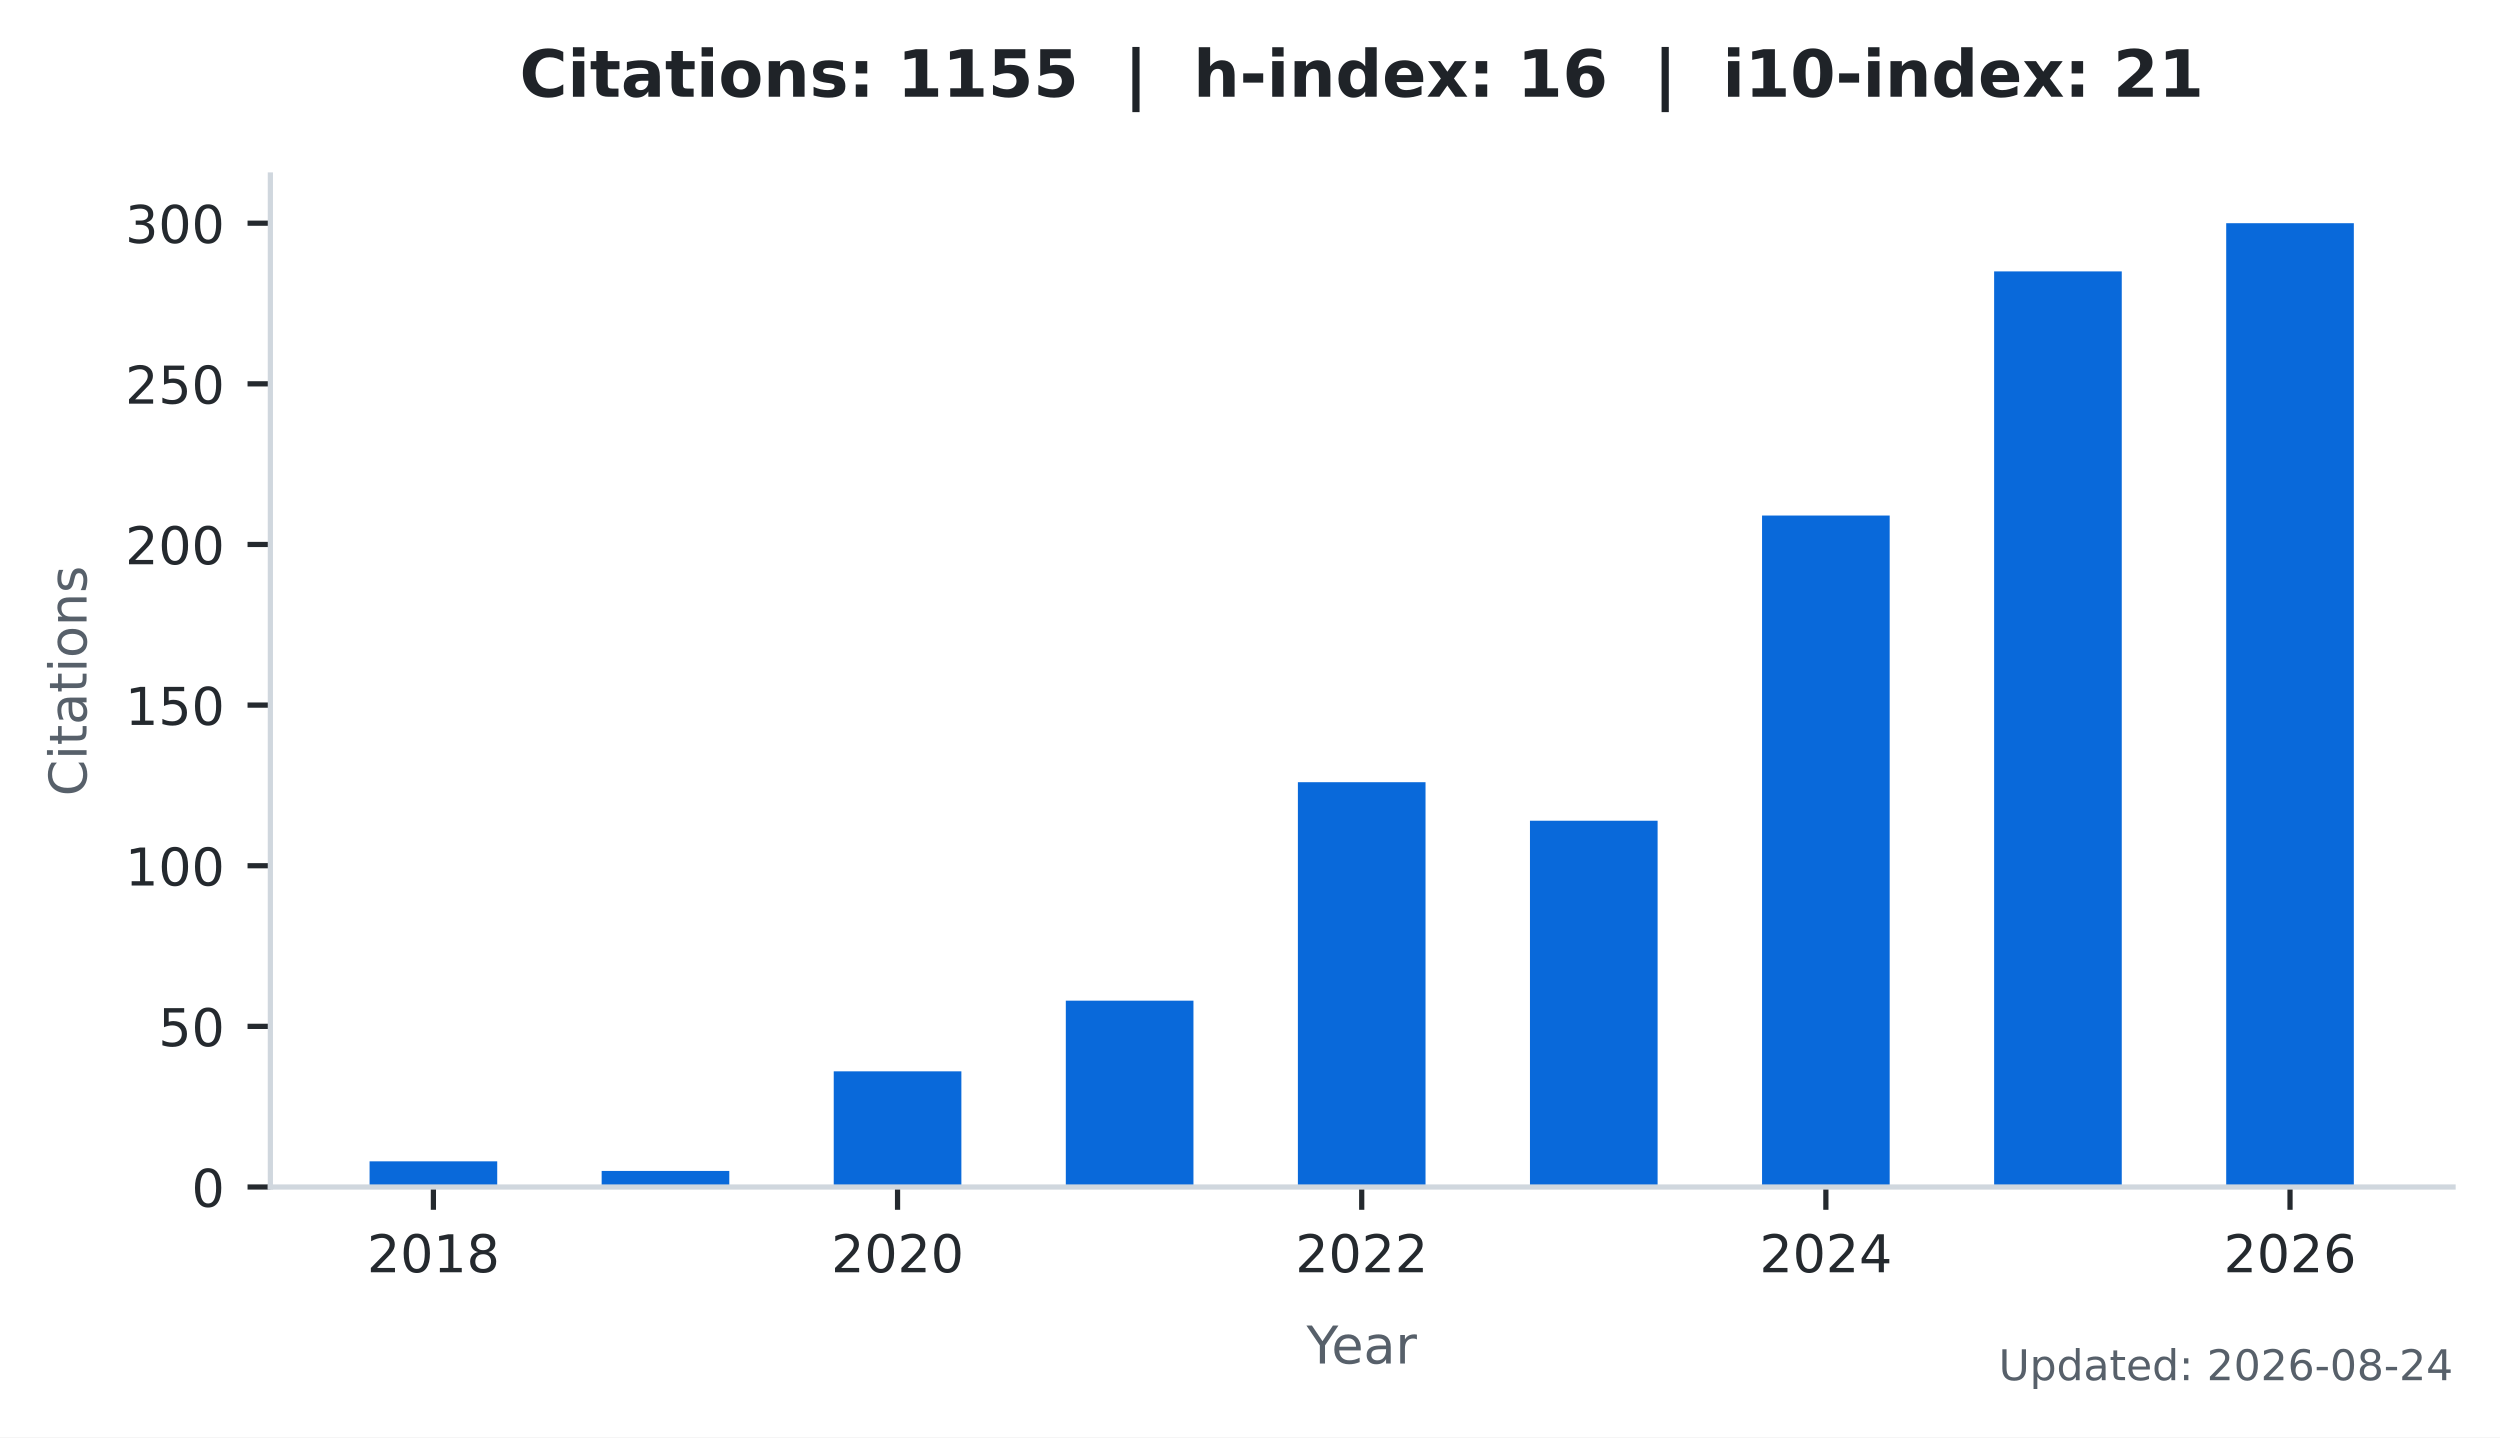
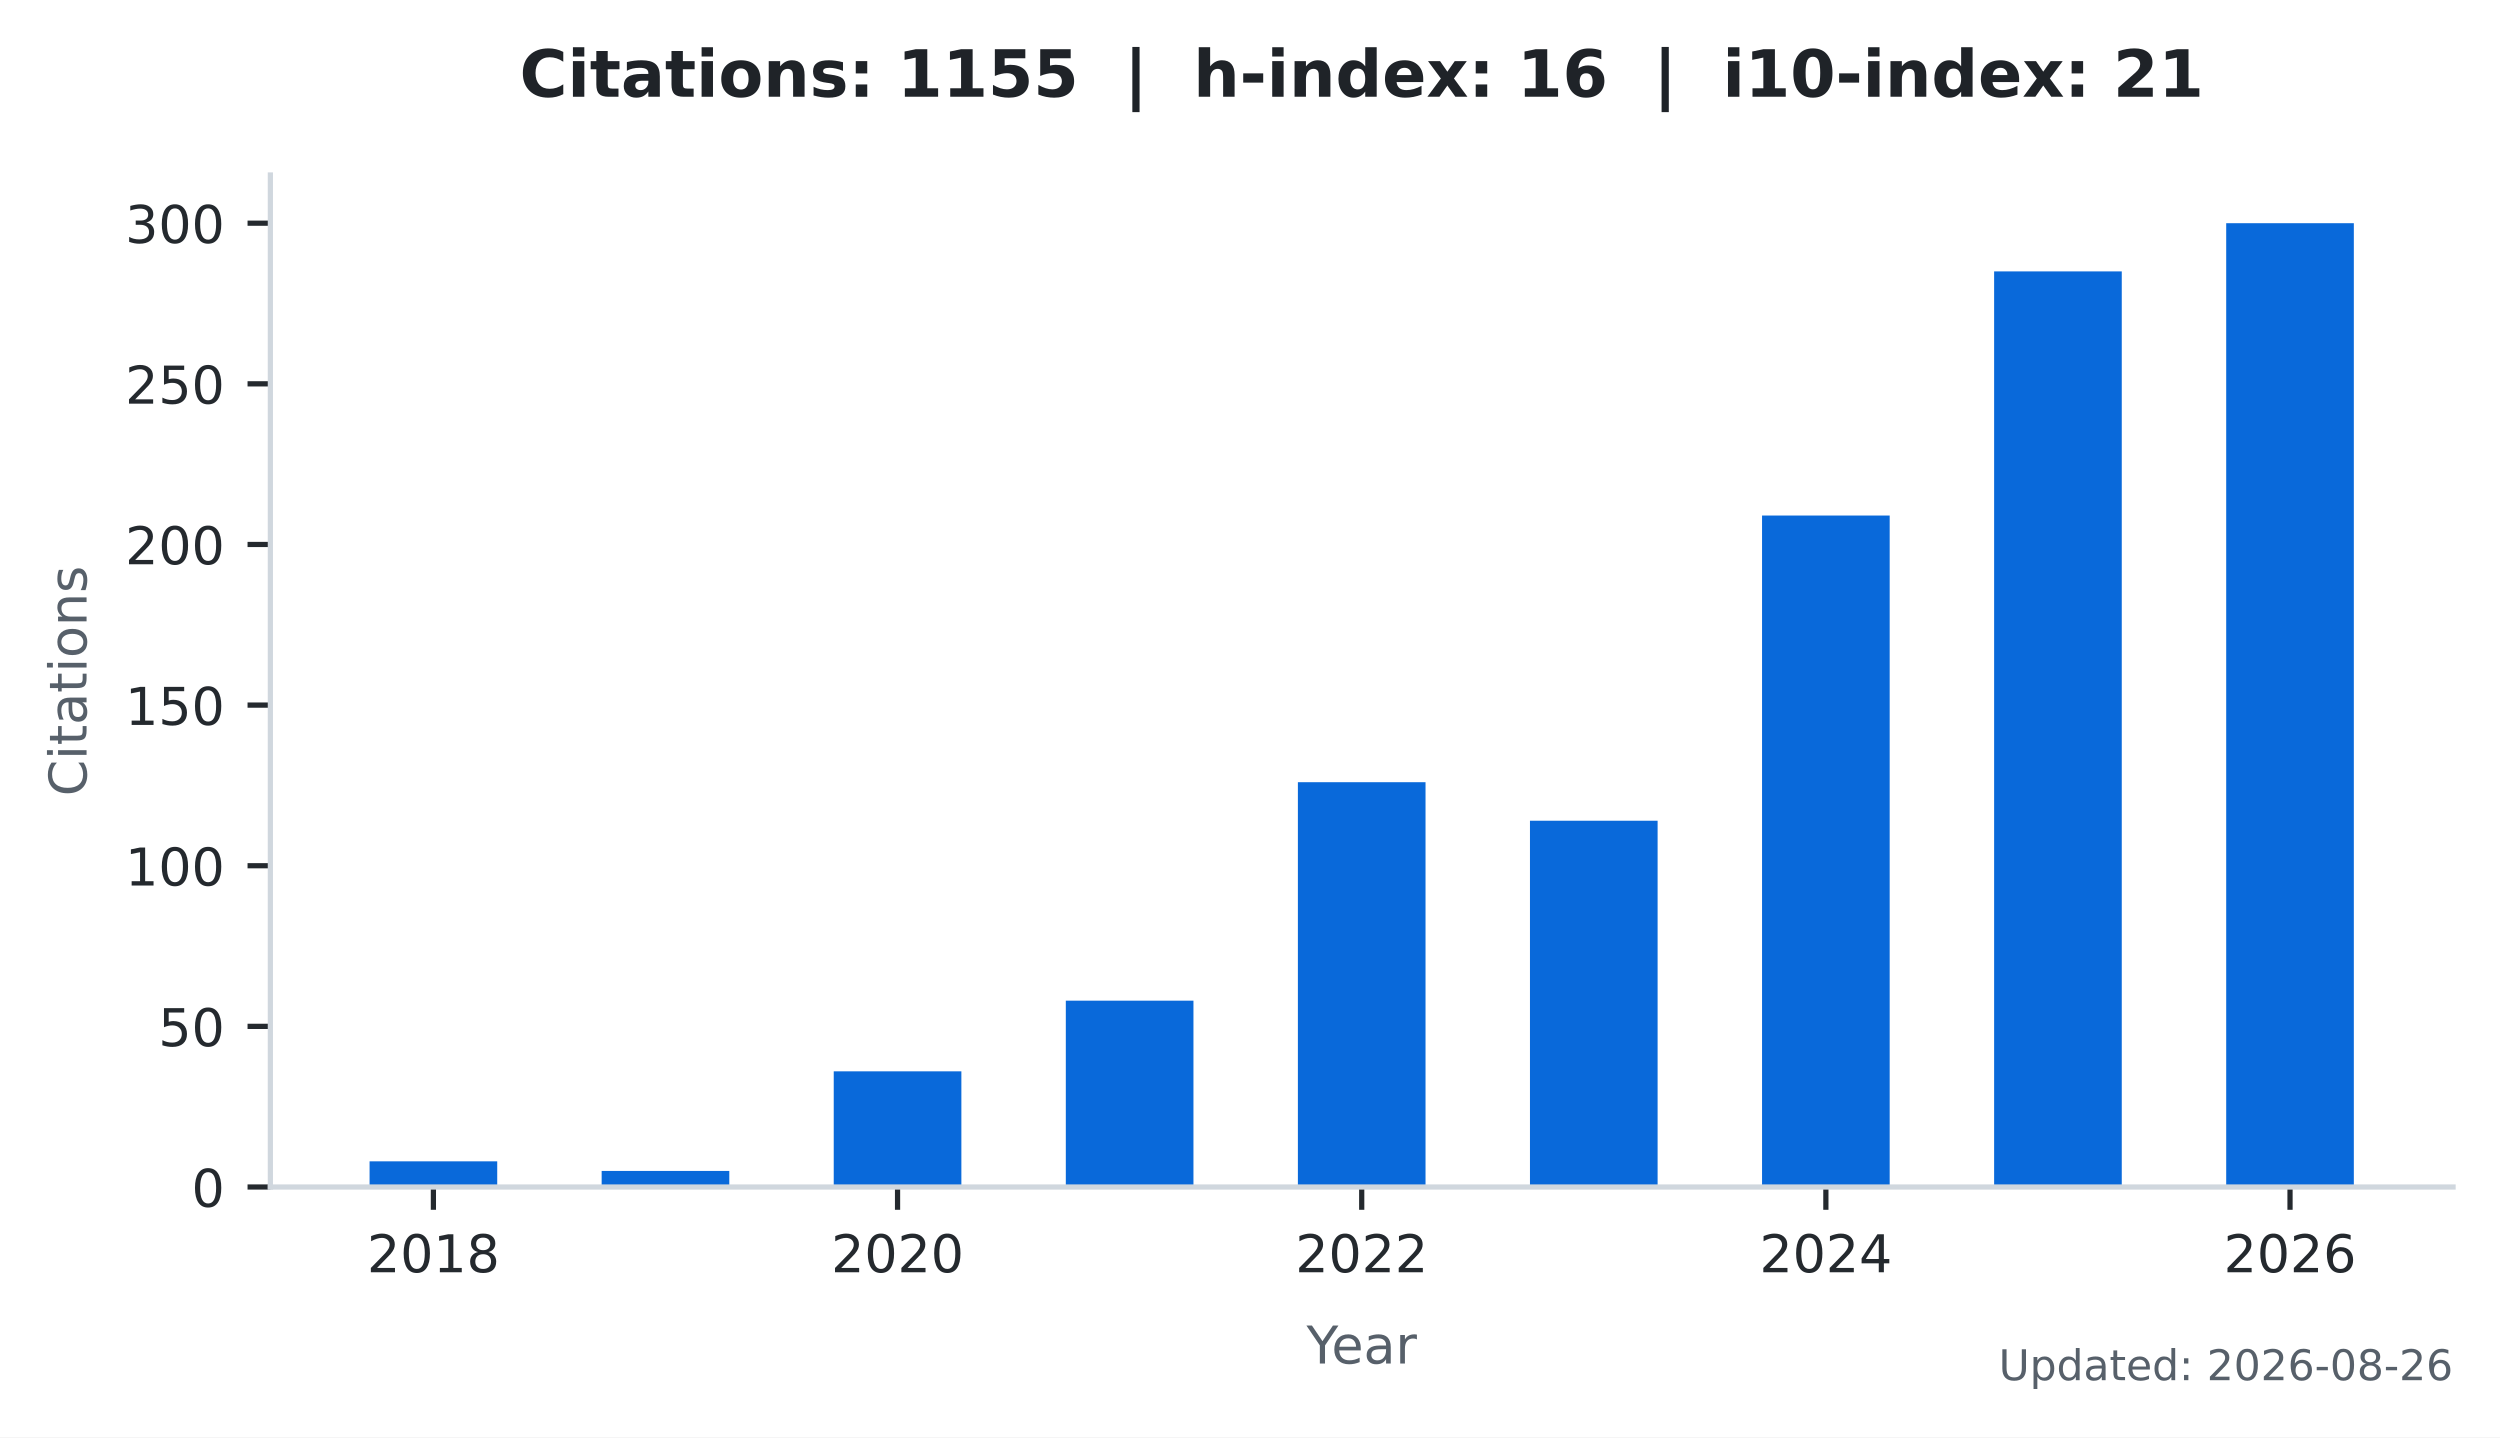
<svg xmlns="http://www.w3.org/2000/svg" xmlns:xlink="http://www.w3.org/1999/xlink" width="383.471pt" height="220.466pt" viewBox="0 0 383.471 220.466" version="1.1">
  <defs>
    <style type="text/css">*{stroke-linejoin: round; stroke-linecap: butt}</style>
  </defs>
  <g id="figure_1">
    <g id="patch_1">
      <path d="M 0 220.466  L 383.471 220.466  L 383.471 0  L 0 0  z " style="fill: #ffffff" />
    </g>
    <g id="axes_1">
      <g id="patch_2">
        <path d="M 41.471 182.074  L 376.271 182.074  L 376.271 26.842  L 41.471 26.842  z " style="fill: #ffffff" />
      </g>
      <g id="patch_3">
-         <path d="M 56.689 182.074  L 76.268 182.074  L 76.268 178.132  L 56.689 178.132  z " clip-path="url(#p5892c6b814)" style="fill: #0969da" />
+         <path d="M 56.689 182.074  L 76.268 182.074  L 76.268 178.132  L 56.689 178.132  z " clip-path="url(#p9a17550510)" style="fill: #0969da" />
      </g>
      <g id="patch_4">
-         <path d="M 92.287 182.074  L 111.866 182.074  L 111.866 179.61  L 92.287 179.61  z " clip-path="url(#p5892c6b814)" style="fill: #0969da" />
+         <path d="M 92.287 182.074  L 111.866 182.074  L 111.866 179.61  L 92.287 179.61  z " clip-path="url(#p9a17550510)" style="fill: #0969da" />
      </g>
      <g id="patch_5">
-         <path d="M 127.885 182.074  L 147.464 182.074  L 147.464 164.333  L 127.885 164.333  z " clip-path="url(#p5892c6b814)" style="fill: #0969da" />
+         <path d="M 127.885 182.074  L 147.464 182.074  L 147.464 164.333  L 127.885 164.333  z " clip-path="url(#p9a17550510)" style="fill: #0969da" />
      </g>
      <g id="patch_6">
-         <path d="M 163.483 182.074  L 183.062 182.074  L 183.062 153.492  L 163.483 153.492  z " clip-path="url(#p5892c6b814)" style="fill: #0969da" />
+         <path d="M 163.483 182.074  L 183.062 182.074  L 183.062 153.492  L 163.483 153.492  z " clip-path="url(#p9a17550510)" style="fill: #0969da" />
      </g>
      <g id="patch_7">
-         <path d="M 199.081 182.074  L 218.66 182.074  L 218.66 119.981  L 199.081 119.981  z " clip-path="url(#p5892c6b814)" style="fill: #0969da" />
+         <path d="M 199.081 182.074  L 218.66 182.074  L 218.66 119.981  L 199.081 119.981  z " clip-path="url(#p9a17550510)" style="fill: #0969da" />
      </g>
      <g id="patch_8">
-         <path d="M 234.679 182.074  L 254.258 182.074  L 254.258 125.895  L 234.679 125.895  z " clip-path="url(#p5892c6b814)" style="fill: #0969da" />
+         <path d="M 234.679 182.074  L 254.258 182.074  L 254.258 125.895  L 234.679 125.895  z " clip-path="url(#p9a17550510)" style="fill: #0969da" />
      </g>
      <g id="patch_9">
-         <path d="M 270.277 182.074  L 289.856 182.074  L 289.856 79.079  L 270.277 79.079  z " clip-path="url(#p5892c6b814)" style="fill: #0969da" />
+         <path d="M 270.277 182.074  L 289.856 182.074  L 289.856 79.079  L 270.277 79.079  z " clip-path="url(#p9a17550510)" style="fill: #0969da" />
      </g>
      <g id="patch_10">
-         <path d="M 305.875 182.074  L 325.454 182.074  L 325.454 41.626  L 305.875 41.626  z " clip-path="url(#p5892c6b814)" style="fill: #0969da" />
+         <path d="M 305.875 182.074  L 325.454 182.074  L 325.454 41.626  L 305.875 41.626  z " clip-path="url(#p9a17550510)" style="fill: #0969da" />
      </g>
      <g id="patch_11">
-         <path d="M 341.473 182.074  L 361.052 182.074  L 361.052 34.234  L 341.473 34.234  z " clip-path="url(#p5892c6b814)" style="fill: #0969da" />
+         <path d="M 341.473 182.074  L 361.052 182.074  L 361.052 34.234  L 341.473 34.234  z " clip-path="url(#p9a17550510)" style="fill: #0969da" />
      </g>
      <g id="matplotlib.axis_1">
        <g id="xtick_1">
          <g id="line2d_1">
            <defs>
-               <path id="mcdf3e713e7" d="M 0 0  L 0 3.5  " style="stroke: #24292e; stroke-width: 0.8" />
+               <path id="m705ba7c12d" d="M 0 0  L 0 3.5  " style="stroke: #24292e; stroke-width: 0.8" />
            </defs>
            <g>
-               <use xlink:href="#mcdf3e713e7" x="66.478" y="182.074" style="fill: #24292e; stroke: #24292e; stroke-width: 0.8" />
+               <use xlink:href="#m705ba7c12d" x="66.478" y="182.074" style="fill: #24292e; stroke: #24292e; stroke-width: 0.8" />
            </g>
          </g>
          <g id="text_1">
            <g style="fill: #24292e" transform="translate(56.29828 195.1523) scale(0.08 -0.08)">
              <defs>
                <path id="DejaVuSans-15" d="M 1228 531  L 3431 531  L 3431 0  L 469 0  L 469 531  Q 828 903 1448 1529  Q 2069 2156 2228 2338  Q 2531 2678 2651 2914  Q 2772 3150 2772 3378  Q 2772 3750 2511 3984  Q 2250 4219 1831 4219  Q 1534 4219 1204 4116  Q 875 4013 500 3803  L 500 4441  Q 881 4594 1212 4672  Q 1544 4750 1819 4750  Q 2544 4750 2975 4387  Q 3406 4025 3406 3419  Q 3406 3131 3298 2873  Q 3191 2616 2906 2266  Q 2828 2175 2409 1742  Q 1991 1309 1228 531  z " transform="scale(0.015625)" />
                <path id="DejaVuSans-13" d="M 2034 4250  Q 1547 4250 1301 3770  Q 1056 3291 1056 2328  Q 1056 1369 1301 889  Q 1547 409 2034 409  Q 2525 409 2770 889  Q 3016 1369 3016 2328  Q 3016 3291 2770 3770  Q 2525 4250 2034 4250  z M 2034 4750  Q 2819 4750 3233 4129  Q 3647 3509 3647 2328  Q 3647 1150 3233 529  Q 2819 -91 2034 -91  Q 1250 -91 836 529  Q 422 1150 422 2328  Q 422 3509 836 4129  Q 1250 4750 2034 4750  z " transform="scale(0.015625)" />
                <path id="DejaVuSans-14" d="M 794 531  L 1825 531  L 1825 4091  L 703 3866  L 703 4441  L 1819 4666  L 2450 4666  L 2450 531  L 3481 531  L 3481 0  L 794 0  L 794 531  z " transform="scale(0.015625)" />
                <path id="DejaVuSans-1b" d="M 2034 2216  Q 1584 2216 1326 1975  Q 1069 1734 1069 1313  Q 1069 891 1326 650  Q 1584 409 2034 409  Q 2484 409 2743 651  Q 3003 894 3003 1313  Q 3003 1734 2745 1975  Q 2488 2216 2034 2216  z M 1403 2484  Q 997 2584 770 2862  Q 544 3141 544 3541  Q 544 4100 942 4425  Q 1341 4750 2034 4750  Q 2731 4750 3128 4425  Q 3525 4100 3525 3541  Q 3525 3141 3298 2862  Q 3072 2584 2669 2484  Q 3125 2378 3379 2068  Q 3634 1759 3634 1313  Q 3634 634 3220 271  Q 2806 -91 2034 -91  Q 1263 -91 848 271  Q 434 634 434 1313  Q 434 1759 690 2068  Q 947 2378 1403 2484  z M 1172 3481  Q 1172 3119 1398 2916  Q 1625 2713 2034 2713  Q 2441 2713 2670 2916  Q 2900 3119 2900 3481  Q 2900 3844 2670 4047  Q 2441 4250 2034 4250  Q 1625 4250 1398 4047  Q 1172 3844 1172 3481  z " transform="scale(0.015625)" />
              </defs>
              <use xlink:href="#DejaVuSans-15" />
              <use xlink:href="#DejaVuSans-13" transform="translate(63.625 0)" />
              <use xlink:href="#DejaVuSans-14" transform="translate(127.25 0)" />
              <use xlink:href="#DejaVuSans-1b" transform="translate(190.875 0)" />
            </g>
          </g>
        </g>
        <g id="xtick_2">
          <g id="line2d_2">
            <g>
-               <use xlink:href="#mcdf3e713e7" x="137.674" y="182.074" style="fill: #24292e; stroke: #24292e; stroke-width: 0.8" />
+               <use xlink:href="#m705ba7c12d" x="137.674" y="182.074" style="fill: #24292e; stroke: #24292e; stroke-width: 0.8" />
            </g>
          </g>
          <g id="text_2">
            <g style="fill: #24292e" transform="translate(127.4945 195.1523) scale(0.08 -0.08)">
              <use xlink:href="#DejaVuSans-15" />
              <use xlink:href="#DejaVuSans-13" transform="translate(63.625 0)" />
              <use xlink:href="#DejaVuSans-15" transform="translate(127.25 0)" />
              <use xlink:href="#DejaVuSans-13" transform="translate(190.875 0)" />
            </g>
          </g>
        </g>
        <g id="xtick_3">
          <g id="line2d_3">
            <g>
-               <use xlink:href="#mcdf3e713e7" x="208.871" y="182.074" style="fill: #24292e; stroke: #24292e; stroke-width: 0.8" />
+               <use xlink:href="#m705ba7c12d" x="208.871" y="182.074" style="fill: #24292e; stroke: #24292e; stroke-width: 0.8" />
            </g>
          </g>
          <g id="text_3">
            <g style="fill: #24292e" transform="translate(198.6906 195.1523) scale(0.08 -0.08)">
              <use xlink:href="#DejaVuSans-15" />
              <use xlink:href="#DejaVuSans-13" transform="translate(63.625 0)" />
              <use xlink:href="#DejaVuSans-15" transform="translate(127.25 0)" />
              <use xlink:href="#DejaVuSans-15" transform="translate(190.875 0)" />
            </g>
          </g>
        </g>
        <g id="xtick_4">
          <g id="line2d_4">
            <g>
-               <use xlink:href="#mcdf3e713e7" x="280.067" y="182.074" style="fill: #24292e; stroke: #24292e; stroke-width: 0.8" />
+               <use xlink:href="#m705ba7c12d" x="280.067" y="182.074" style="fill: #24292e; stroke: #24292e; stroke-width: 0.8" />
            </g>
          </g>
          <g id="text_4">
            <g style="fill: #24292e" transform="translate(269.8868 195.1523) scale(0.08 -0.08)">
              <defs>
                <path id="DejaVuSans-17" d="M 2419 4116  L 825 1625  L 2419 1625  L 2419 4116  z M 2253 4666  L 3047 4666  L 3047 1625  L 3713 1625  L 3713 1100  L 3047 1100  L 3047 0  L 2419 0  L 2419 1100  L 313 1100  L 313 1709  L 2253 4666  z " transform="scale(0.015625)" />
              </defs>
              <use xlink:href="#DejaVuSans-15" />
              <use xlink:href="#DejaVuSans-13" transform="translate(63.625 0)" />
              <use xlink:href="#DejaVuSans-15" transform="translate(127.25 0)" />
              <use xlink:href="#DejaVuSans-17" transform="translate(190.875 0)" />
            </g>
          </g>
        </g>
        <g id="xtick_5">
          <g id="line2d_5">
            <g>
-               <use xlink:href="#mcdf3e713e7" x="351.263" y="182.074" style="fill: #24292e; stroke: #24292e; stroke-width: 0.8" />
+               <use xlink:href="#m705ba7c12d" x="351.263" y="182.074" style="fill: #24292e; stroke: #24292e; stroke-width: 0.8" />
            </g>
          </g>
          <g id="text_5">
            <g style="fill: #24292e" transform="translate(341.083 195.1523) scale(0.08 -0.08)">
              <defs>
                <path id="DejaVuSans-19" d="M 2113 2584  Q 1688 2584 1439 2293  Q 1191 2003 1191 1497  Q 1191 994 1439 701  Q 1688 409 2113 409  Q 2538 409 2786 701  Q 3034 994 3034 1497  Q 3034 2003 2786 2293  Q 2538 2584 2113 2584  z M 3366 4563  L 3366 3988  Q 3128 4100 2886 4159  Q 2644 4219 2406 4219  Q 1781 4219 1451 3797  Q 1122 3375 1075 2522  Q 1259 2794 1537 2939  Q 1816 3084 2150 3084  Q 2853 3084 3261 2657  Q 3669 2231 3669 1497  Q 3669 778 3244 343  Q 2819 -91 2113 -91  Q 1303 -91 875 529  Q 447 1150 447 2328  Q 447 3434 972 4092  Q 1497 4750 2381 4750  Q 2619 4750 2861 4703  Q 3103 4656 3366 4563  z " transform="scale(0.015625)" />
              </defs>
              <use xlink:href="#DejaVuSans-15" />
              <use xlink:href="#DejaVuSans-13" transform="translate(63.625 0)" />
              <use xlink:href="#DejaVuSans-15" transform="translate(127.25 0)" />
              <use xlink:href="#DejaVuSans-19" transform="translate(190.875 0)" />
            </g>
          </g>
        </g>
        <g id="text_6">
          <g style="fill: #57606a" transform="translate(200.4019 209.1523) scale(0.08 -0.08)">
            <defs>
              <path id="DejaVuSans-3c" d="M -13 4666  L 666 4666  L 1959 2747  L 3244 4666  L 3922 4666  L 2272 2222  L 2272 0  L 1638 0  L 1638 2222  L -13 4666  z " transform="scale(0.015625)" />
              <path id="DejaVuSans-48" d="M 3597 1894  L 3597 1613  L 953 1613  Q 991 1019 1311 708  Q 1631 397 2203 397  Q 2534 397 2845 478  Q 3156 559 3463 722  L 3463 178  Q 3153 47 2828 -22  Q 2503 -91 2169 -91  Q 1331 -91 842 396  Q 353 884 353 1716  Q 353 2575 817 3079  Q 1281 3584 2069 3584  Q 2775 3584 3186 3129  Q 3597 2675 3597 1894  z M 3022 2063  Q 3016 2534 2758 2815  Q 2500 3097 2075 3097  Q 1594 3097 1305 2825  Q 1016 2553 972 2059  L 3022 2063  z " transform="scale(0.015625)" />
              <path id="DejaVuSans-44" d="M 2194 1759  Q 1497 1759 1228 1600  Q 959 1441 959 1056  Q 959 750 1161 570  Q 1363 391 1709 391  Q 2188 391 2477 730  Q 2766 1069 2766 1631  L 2766 1759  L 2194 1759  z M 3341 1997  L 3341 0  L 2766 0  L 2766 531  Q 2569 213 2275 61  Q 1981 -91 1556 -91  Q 1019 -91 701 211  Q 384 513 384 1019  Q 384 1609 779 1909  Q 1175 2209 1959 2209  L 2766 2209  L 2766 2266  Q 2766 2663 2505 2880  Q 2244 3097 1772 3097  Q 1472 3097 1187 3025  Q 903 2953 641 2809  L 641 3341  Q 956 3463 1253 3523  Q 1550 3584 1831 3584  Q 2591 3584 2966 3190  Q 3341 2797 3341 1997  z " transform="scale(0.015625)" />
              <path id="DejaVuSans-55" d="M 2631 2963  Q 2534 3019 2420 3045  Q 2306 3072 2169 3072  Q 1681 3072 1420 2755  Q 1159 2438 1159 1844  L 1159 0  L 581 0  L 581 3500  L 1159 3500  L 1159 2956  Q 1341 3275 1631 3429  Q 1922 3584 2338 3584  Q 2397 3584 2469 3576  Q 2541 3569 2628 3553  L 2631 2963  z " transform="scale(0.015625)" />
            </defs>
            <use xlink:href="#DejaVuSans-3c" />
            <use xlink:href="#DejaVuSans-48" transform="translate(47.79688 0)" />
            <use xlink:href="#DejaVuSans-44" transform="translate(109.3281 0)" />
            <use xlink:href="#DejaVuSans-55" transform="translate(170.6094 0)" />
          </g>
        </g>
      </g>
      <g id="matplotlib.axis_2">
        <g id="ytick_1">
          <g id="line2d_6">
            <defs>
-               <path id="ma4ca8613bd" d="M 0 0  L -3.5 0  " style="stroke: #24292e; stroke-width: 0.8" />
+               <path id="m8803df06e9" d="M 0 0  L -3.5 0  " style="stroke: #24292e; stroke-width: 0.8" />
            </defs>
            <g>
-               <use xlink:href="#ma4ca8613bd" x="41.471" y="182.074" style="fill: #24292e; stroke: #24292e; stroke-width: 0.8" />
+               <use xlink:href="#m8803df06e9" x="41.471" y="182.074" style="fill: #24292e; stroke: #24292e; stroke-width: 0.8" />
            </g>
          </g>
          <g id="text_7">
            <g style="fill: #24292e" transform="translate(29.38062 185.1132) scale(0.08 -0.08)">
              <use xlink:href="#DejaVuSans-13" />
            </g>
          </g>
        </g>
        <g id="ytick_2">
          <g id="line2d_7">
            <g>
-               <use xlink:href="#ma4ca8613bd" x="41.471" y="157.434" style="fill: #24292e; stroke: #24292e; stroke-width: 0.8" />
+               <use xlink:href="#m8803df06e9" x="41.471" y="157.434" style="fill: #24292e; stroke: #24292e; stroke-width: 0.8" />
            </g>
          </g>
          <g id="text_8">
            <g style="fill: #24292e" transform="translate(24.29062 160.4733) scale(0.08 -0.08)">
              <defs>
                <path id="DejaVuSans-18" d="M 691 4666  L 3169 4666  L 3169 4134  L 1269 4134  L 1269 2991  Q 1406 3038 1543 3061  Q 1681 3084 1819 3084  Q 2600 3084 3056 2656  Q 3513 2228 3513 1497  Q 3513 744 3044 326  Q 2575 -91 1722 -91  Q 1428 -91 1123 -41  Q 819 9 494 109  L 494 744  Q 775 591 1075 516  Q 1375 441 1709 441  Q 2250 441 2565 725  Q 2881 1009 2881 1497  Q 2881 1984 2565 2268  Q 2250 2553 1709 2553  Q 1456 2553 1204 2497  Q 953 2441 691 2322  L 691 4666  z " transform="scale(0.015625)" />
              </defs>
              <use xlink:href="#DejaVuSans-18" />
              <use xlink:href="#DejaVuSans-13" transform="translate(63.625 0)" />
            </g>
          </g>
        </g>
        <g id="ytick_3">
          <g id="line2d_8">
            <g>
-               <use xlink:href="#ma4ca8613bd" x="41.471" y="132.794" style="fill: #24292e; stroke: #24292e; stroke-width: 0.8" />
+               <use xlink:href="#m8803df06e9" x="41.471" y="132.794" style="fill: #24292e; stroke: #24292e; stroke-width: 0.8" />
            </g>
          </g>
          <g id="text_9">
            <g style="fill: #24292e" transform="translate(19.20062 135.8332) scale(0.08 -0.08)">
              <use xlink:href="#DejaVuSans-14" />
              <use xlink:href="#DejaVuSans-13" transform="translate(63.625 0)" />
              <use xlink:href="#DejaVuSans-13" transform="translate(127.25 0)" />
            </g>
          </g>
        </g>
        <g id="ytick_4">
          <g id="line2d_9">
            <g>
-               <use xlink:href="#ma4ca8613bd" x="41.471" y="108.154" style="fill: #24292e; stroke: #24292e; stroke-width: 0.8" />
+               <use xlink:href="#m8803df06e9" x="41.471" y="108.154" style="fill: #24292e; stroke: #24292e; stroke-width: 0.8" />
            </g>
          </g>
          <g id="text_10">
            <g style="fill: #24292e" transform="translate(19.20062 111.1933) scale(0.08 -0.08)">
              <use xlink:href="#DejaVuSans-14" />
              <use xlink:href="#DejaVuSans-18" transform="translate(63.625 0)" />
              <use xlink:href="#DejaVuSans-13" transform="translate(127.25 0)" />
            </g>
          </g>
        </g>
        <g id="ytick_5">
          <g id="line2d_10">
            <g>
-               <use xlink:href="#ma4ca8613bd" x="41.471" y="83.514" style="fill: #24292e; stroke: #24292e; stroke-width: 0.8" />
+               <use xlink:href="#m8803df06e9" x="41.471" y="83.514" style="fill: #24292e; stroke: #24292e; stroke-width: 0.8" />
            </g>
          </g>
          <g id="text_11">
            <g style="fill: #24292e" transform="translate(19.20062 86.55325) scale(0.08 -0.08)">
              <use xlink:href="#DejaVuSans-15" />
              <use xlink:href="#DejaVuSans-13" transform="translate(63.625 0)" />
              <use xlink:href="#DejaVuSans-13" transform="translate(127.25 0)" />
            </g>
          </g>
        </g>
        <g id="ytick_6">
          <g id="line2d_11">
            <g>
-               <use xlink:href="#ma4ca8613bd" x="41.471" y="58.874" style="fill: #24292e; stroke: #24292e; stroke-width: 0.8" />
+               <use xlink:href="#m8803df06e9" x="41.471" y="58.874" style="fill: #24292e; stroke: #24292e; stroke-width: 0.8" />
            </g>
          </g>
          <g id="text_12">
            <g style="fill: #24292e" transform="translate(19.20062 61.91325) scale(0.08 -0.08)">
              <use xlink:href="#DejaVuSans-15" />
              <use xlink:href="#DejaVuSans-18" transform="translate(63.625 0)" />
              <use xlink:href="#DejaVuSans-13" transform="translate(127.25 0)" />
            </g>
          </g>
        </g>
        <g id="ytick_7">
          <g id="line2d_12">
            <g>
-               <use xlink:href="#ma4ca8613bd" x="41.471" y="34.234" style="fill: #24292e; stroke: #24292e; stroke-width: 0.8" />
+               <use xlink:href="#m8803df06e9" x="41.471" y="34.234" style="fill: #24292e; stroke: #24292e; stroke-width: 0.8" />
            </g>
          </g>
          <g id="text_13">
            <g style="fill: #24292e" transform="translate(19.20062 37.27325) scale(0.08 -0.08)">
              <defs>
                <path id="DejaVuSans-16" d="M 2597 2516  Q 3050 2419 3304 2112  Q 3559 1806 3559 1356  Q 3559 666 3084 287  Q 2609 -91 1734 -91  Q 1441 -91 1130 -33  Q 819 25 488 141  L 488 750  Q 750 597 1062 519  Q 1375 441 1716 441  Q 2309 441 2620 675  Q 2931 909 2931 1356  Q 2931 1769 2642 2001  Q 2353 2234 1838 2234  L 1294 2234  L 1294 2753  L 1863 2753  Q 2328 2753 2575 2939  Q 2822 3125 2822 3475  Q 2822 3834 2567 4026  Q 2313 4219 1838 4219  Q 1578 4219 1281 4162  Q 984 4106 628 3988  L 628 4550  Q 988 4650 1302 4700  Q 1616 4750 1894 4750  Q 2613 4750 3031 4423  Q 3450 4097 3450 3541  Q 3450 3153 3228 2886  Q 3006 2619 2597 2516  z " transform="scale(0.015625)" />
              </defs>
              <use xlink:href="#DejaVuSans-16" />
              <use xlink:href="#DejaVuSans-13" transform="translate(63.625 0)" />
              <use xlink:href="#DejaVuSans-13" transform="translate(127.25 0)" />
            </g>
          </g>
        </g>
        <g id="text_14">
          <g style="fill: #57606a" transform="translate(13.27875 122.1276) rotate(-90) scale(0.08 -0.08)">
            <defs>
              <path id="DejaVuSans-26" d="M 4122 4306  L 4122 3641  Q 3803 3938 3442 4084  Q 3081 4231 2675 4231  Q 1875 4231 1450 3742  Q 1025 3253 1025 2328  Q 1025 1406 1450 917  Q 1875 428 2675 428  Q 3081 428 3442 575  Q 3803 722 4122 1019  L 4122 359  Q 3791 134 3420 21  Q 3050 -91 2638 -91  Q 1578 -91 968 557  Q 359 1206 359 2328  Q 359 3453 968 4101  Q 1578 4750 2638 4750  Q 3056 4750 3426 4639  Q 3797 4528 4122 4306  z " transform="scale(0.015625)" />
              <path id="DejaVuSans-4c" d="M 603 3500  L 1178 3500  L 1178 0  L 603 0  L 603 3500  z M 603 4863  L 1178 4863  L 1178 4134  L 603 4134  L 603 4863  z " transform="scale(0.015625)" />
              <path id="DejaVuSans-57" d="M 1172 4494  L 1172 3500  L 2356 3500  L 2356 3053  L 1172 3053  L 1172 1153  Q 1172 725 1289 603  Q 1406 481 1766 481  L 2356 481  L 2356 0  L 1766 0  Q 1100 0 847 248  Q 594 497 594 1153  L 594 3053  L 172 3053  L 172 3500  L 594 3500  L 594 4494  L 1172 4494  z " transform="scale(0.015625)" />
              <path id="DejaVuSans-52" d="M 1959 3097  Q 1497 3097 1228 2736  Q 959 2375 959 1747  Q 959 1119 1226 758  Q 1494 397 1959 397  Q 2419 397 2687 759  Q 2956 1122 2956 1747  Q 2956 2369 2687 2733  Q 2419 3097 1959 3097  z M 1959 3584  Q 2709 3584 3137 3096  Q 3566 2609 3566 1747  Q 3566 888 3137 398  Q 2709 -91 1959 -91  Q 1206 -91 779 398  Q 353 888 353 1747  Q 353 2609 779 3096  Q 1206 3584 1959 3584  z " transform="scale(0.015625)" />
              <path id="DejaVuSans-51" d="M 3513 2113  L 3513 0  L 2938 0  L 2938 2094  Q 2938 2591 2744 2837  Q 2550 3084 2163 3084  Q 1697 3084 1428 2787  Q 1159 2491 1159 1978  L 1159 0  L 581 0  L 581 3500  L 1159 3500  L 1159 2956  Q 1366 3272 1645 3428  Q 1925 3584 2291 3584  Q 2894 3584 3203 3211  Q 3513 2838 3513 2113  z " transform="scale(0.015625)" />
              <path id="DejaVuSans-56" d="M 2834 3397  L 2834 2853  Q 2591 2978 2328 3040  Q 2066 3103 1784 3103  Q 1356 3103 1142 2972  Q 928 2841 928 2578  Q 928 2378 1081 2264  Q 1234 2150 1697 2047  L 1894 2003  Q 2506 1872 2764 1633  Q 3022 1394 3022 966  Q 3022 478 2636 193  Q 2250 -91 1575 -91  Q 1294 -91 989 -36  Q 684 19 347 128  L 347 722  Q 666 556 975 473  Q 1284 391 1588 391  Q 1994 391 2212 530  Q 2431 669 2431 922  Q 2431 1156 2273 1281  Q 2116 1406 1581 1522  L 1381 1569  Q 847 1681 609 1914  Q 372 2147 372 2553  Q 372 3047 722 3315  Q 1072 3584 1716 3584  Q 2034 3584 2315 3537  Q 2597 3491 2834 3397  z " transform="scale(0.015625)" />
            </defs>
            <use xlink:href="#DejaVuSans-26" />
            <use xlink:href="#DejaVuSans-4c" transform="translate(69.82812 0)" />
            <use xlink:href="#DejaVuSans-57" transform="translate(97.60938 0)" />
            <use xlink:href="#DejaVuSans-44" transform="translate(136.8125 0)" />
            <use xlink:href="#DejaVuSans-57" transform="translate(198.0938 0)" />
            <use xlink:href="#DejaVuSans-4c" transform="translate(237.2969 0)" />
            <use xlink:href="#DejaVuSans-52" transform="translate(265.0781 0)" />
            <use xlink:href="#DejaVuSans-51" transform="translate(326.2656 0)" />
            <use xlink:href="#DejaVuSans-56" transform="translate(389.6406 0)" />
          </g>
        </g>
      </g>
      <g id="patch_12">
        <path d="M 41.471 182.074  L 41.471 26.842  " style="fill: none; stroke: #d0d7de; stroke-width: 0.8; stroke-linejoin: miter; stroke-linecap: square" />
      </g>
      <g id="patch_13">
        <path d="M 41.471 182.074  L 376.271 182.074  " style="fill: none; stroke: #d0d7de; stroke-width: 0.8; stroke-linejoin: miter; stroke-linecap: square" />
      </g>
      <g id="text_15">
        <g style="fill: #57606a" transform="translate(306.5723 211.7047) scale(0.065 -0.065)">
          <defs>
            <path id="DejaVuSans-38" d="M 556 4666  L 1191 4666  L 1191 1831  Q 1191 1081 1462 751  Q 1734 422 2344 422  Q 2950 422 3222 751  Q 3494 1081 3494 1831  L 3494 4666  L 4128 4666  L 4128 1753  Q 4128 841 3676 375  Q 3225 -91 2344 -91  Q 1459 -91 1007 375  Q 556 841 556 1753  L 556 4666  z " transform="scale(0.015625)" />
            <path id="DejaVuSans-53" d="M 1159 525  L 1159 -1331  L 581 -1331  L 581 3500  L 1159 3500  L 1159 2969  Q 1341 3281 1617 3432  Q 1894 3584 2278 3584  Q 2916 3584 3314 3078  Q 3713 2572 3713 1747  Q 3713 922 3314 415  Q 2916 -91 2278 -91  Q 1894 -91 1617 61  Q 1341 213 1159 525  z M 3116 1747  Q 3116 2381 2855 2742  Q 2594 3103 2138 3103  Q 1681 3103 1420 2742  Q 1159 2381 1159 1747  Q 1159 1113 1420 752  Q 1681 391 2138 391  Q 2594 391 2855 752  Q 3116 1113 3116 1747  z " transform="scale(0.015625)" />
            <path id="DejaVuSans-47" d="M 2906 2969  L 2906 4863  L 3481 4863  L 3481 0  L 2906 0  L 2906 525  Q 2725 213 2448 61  Q 2172 -91 1784 -91  Q 1150 -91 751 415  Q 353 922 353 1747  Q 353 2572 751 3078  Q 1150 3584 1784 3584  Q 2172 3584 2448 3432  Q 2725 3281 2906 2969  z M 947 1747  Q 947 1113 1208 752  Q 1469 391 1925 391  Q 2381 391 2643 752  Q 2906 1113 2906 1747  Q 2906 2381 2643 2742  Q 2381 3103 1925 3103  Q 1469 3103 1208 2742  Q 947 2381 947 1747  z " transform="scale(0.015625)" />
            <path id="DejaVuSans-1d" d="M 750 794  L 1409 794  L 1409 0  L 750 0  L 750 794  z M 750 3309  L 1409 3309  L 1409 2516  L 750 2516  L 750 3309  z " transform="scale(0.015625)" />
            <path id="DejaVuSans-3" transform="scale(0.015625)" />
            <path id="DejaVuSans-10" d="M 313 2009  L 1997 2009  L 1997 1497  L 313 1497  L 313 2009  z " transform="scale(0.015625)" />
          </defs>
          <use xlink:href="#DejaVuSans-38" />
          <use xlink:href="#DejaVuSans-53" transform="translate(73.1875 0)" />
          <use xlink:href="#DejaVuSans-47" transform="translate(136.6719 0)" />
          <use xlink:href="#DejaVuSans-44" transform="translate(200.1562 0)" />
          <use xlink:href="#DejaVuSans-57" transform="translate(261.4375 0)" />
          <use xlink:href="#DejaVuSans-48" transform="translate(300.6406 0)" />
          <use xlink:href="#DejaVuSans-47" transform="translate(362.1719 0)" />
          <use xlink:href="#DejaVuSans-1d" transform="translate(425.6562 0)" />
          <use xlink:href="#DejaVuSans-3" transform="translate(459.3438 0)" />
          <use xlink:href="#DejaVuSans-15" transform="translate(491.125 0)" />
          <use xlink:href="#DejaVuSans-13" transform="translate(554.75 0)" />
          <use xlink:href="#DejaVuSans-15" transform="translate(618.375 0)" />
          <use xlink:href="#DejaVuSans-19" transform="translate(682 0)" />
          <use xlink:href="#DejaVuSans-10" transform="translate(745.625 0)" />
          <use xlink:href="#DejaVuSans-13" transform="translate(781.7031 0)" />
          <use xlink:href="#DejaVuSans-1b" transform="translate(845.3281 0)" />
          <use xlink:href="#DejaVuSans-10" transform="translate(908.9531 0)" />
          <use xlink:href="#DejaVuSans-15" transform="translate(945.0312 0)" />
-           <use xlink:href="#DejaVuSans-17" transform="translate(1008.656 0)" />
+           <use xlink:href="#DejaVuSans-19" transform="translate(1008.656 0)" />
        </g>
      </g>
      <g id="text_16">
        <g style="fill: #1f2328" transform="translate(79.70109 14.84219) scale(0.1 -0.1)">
          <defs>
            <path id="DejaVuSans-Bold-26" d="M 4288 256  Q 3956 84 3597 -3  Q 3238 -91 2847 -91  Q 1681 -91 1000 561  Q 319 1213 319 2328  Q 319 3447 1000 4098  Q 1681 4750 2847 4750  Q 3238 4750 3597 4662  Q 3956 4575 4288 4403  L 4288 3438  Q 3953 3666 3628 3772  Q 3303 3878 2944 3878  Q 2300 3878 1931 3465  Q 1563 3053 1563 2328  Q 1563 1606 1931 1193  Q 2300 781 2944 781  Q 3303 781 3628 887  Q 3953 994 4288 1222  L 4288 256  z " transform="scale(0.015625)" />
            <path id="DejaVuSans-Bold-4c" d="M 538 3500  L 1656 3500  L 1656 0  L 538 0  L 538 3500  z M 538 4863  L 1656 4863  L 1656 3950  L 538 3950  L 538 4863  z " transform="scale(0.015625)" />
            <path id="DejaVuSans-Bold-57" d="M 1759 4494  L 1759 3500  L 2913 3500  L 2913 2700  L 1759 2700  L 1759 1216  Q 1759 972 1856 886  Q 1953 800 2241 800  L 2816 800  L 2816 0  L 1856 0  Q 1194 0 917 276  Q 641 553 641 1216  L 641 2700  L 84 2700  L 84 3500  L 641 3500  L 641 4494  L 1759 4494  z " transform="scale(0.015625)" />
            <path id="DejaVuSans-Bold-44" d="M 2106 1575  Q 1756 1575 1579 1456  Q 1403 1338 1403 1106  Q 1403 894 1545 773  Q 1688 653 1941 653  Q 2256 653 2472 879  Q 2688 1106 2688 1447  L 2688 1575  L 2106 1575  z M 3816 1997  L 3816 0  L 2688 0  L 2688 519  Q 2463 200 2181 54  Q 1900 -91 1497 -91  Q 953 -91 614 226  Q 275 544 275 1050  Q 275 1666 698 1953  Q 1122 2241 2028 2241  L 2688 2241  L 2688 2328  Q 2688 2594 2478 2717  Q 2269 2841 1825 2841  Q 1466 2841 1156 2769  Q 847 2697 581 2553  L 581 3406  Q 941 3494 1303 3539  Q 1666 3584 2028 3584  Q 2975 3584 3395 3211  Q 3816 2838 3816 1997  z " transform="scale(0.015625)" />
            <path id="DejaVuSans-Bold-52" d="M 2203 2784  Q 1831 2784 1636 2517  Q 1441 2250 1441 1747  Q 1441 1244 1636 976  Q 1831 709 2203 709  Q 2569 709 2762 976  Q 2956 1244 2956 1747  Q 2956 2250 2762 2517  Q 2569 2784 2203 2784  z M 2203 3584  Q 3106 3584 3614 3096  Q 4122 2609 4122 1747  Q 4122 884 3614 396  Q 3106 -91 2203 -91  Q 1297 -91 786 396  Q 275 884 275 1747  Q 275 2609 786 3096  Q 1297 3584 2203 3584  z " transform="scale(0.015625)" />
            <path id="DejaVuSans-Bold-51" d="M 4056 2131  L 4056 0  L 2931 0  L 2931 347  L 2931 1631  Q 2931 2084 2911 2256  Q 2891 2428 2841 2509  Q 2775 2619 2662 2680  Q 2550 2741 2406 2741  Q 2056 2741 1856 2470  Q 1656 2200 1656 1722  L 1656 0  L 538 0  L 538 3500  L 1656 3500  L 1656 2988  Q 1909 3294 2193 3439  Q 2478 3584 2822 3584  Q 3428 3584 3742 3212  Q 4056 2841 4056 2131  z " transform="scale(0.015625)" />
            <path id="DejaVuSans-Bold-56" d="M 3272 3391  L 3272 2541  Q 2913 2691 2578 2766  Q 2244 2841 1947 2841  Q 1628 2841 1473 2761  Q 1319 2681 1319 2516  Q 1319 2381 1436 2309  Q 1553 2238 1856 2203  L 2053 2175  Q 2913 2066 3209 1816  Q 3506 1566 3506 1031  Q 3506 472 3093 190  Q 2681 -91 1863 -91  Q 1516 -91 1145 -36  Q 775 19 384 128  L 384 978  Q 719 816 1070 734  Q 1422 653 1784 653  Q 2113 653 2278 743  Q 2444 834 2444 1013  Q 2444 1163 2330 1236  Q 2216 1309 1875 1350  L 1678 1375  Q 931 1469 631 1722  Q 331 1975 331 2491  Q 331 3047 712 3315  Q 1094 3584 1881 3584  Q 2191 3584 2531 3537  Q 2872 3491 3272 3391  z " transform="scale(0.015625)" />
            <path id="DejaVuSans-Bold-1d" d="M 716 3500  L 1844 3500  L 1844 2291  L 716 2291  L 716 3500  z M 716 1209  L 1844 1209  L 1844 0  L 716 0  L 716 1209  z " transform="scale(0.015625)" />
            <path id="DejaVuSans-Bold-3" transform="scale(0.015625)" />
            <path id="DejaVuSans-Bold-14" d="M 750 831  L 1813 831  L 1813 3847  L 722 3622  L 722 4441  L 1806 4666  L 2950 4666  L 2950 831  L 4013 831  L 4013 0  L 750 0  L 750 831  z " transform="scale(0.015625)" />
            <path id="DejaVuSans-Bold-18" d="M 678 4666  L 3669 4666  L 3669 3781  L 1638 3781  L 1638 3059  Q 1775 3097 1914 3117  Q 2053 3138 2203 3138  Q 3056 3138 3531 2711  Q 4006 2284 4006 1522  Q 4006 766 3489 337  Q 2972 -91 2053 -91  Q 1656 -91 1267 -14  Q 878 63 494 219  L 494 1166  Q 875 947 1217 837  Q 1559 728 1863 728  Q 2300 728 2551 942  Q 2803 1156 2803 1522  Q 2803 1891 2551 2103  Q 2300 2316 1863 2316  Q 1603 2316 1309 2248  Q 1016 2181 678 2041  L 678 4666  z " transform="scale(0.015625)" />
            <path id="DejaVuSans-Bold-5f" d="M 1522 4891  L 1522 -1509  L 813 -1509  L 813 4891  L 1522 4891  z " transform="scale(0.015625)" />
            <path id="DejaVuSans-Bold-4b" d="M 4056 2131  L 4056 0  L 2931 0  L 2931 347  L 2931 1625  Q 2931 2084 2911 2256  Q 2891 2428 2841 2509  Q 2775 2619 2662 2680  Q 2550 2741 2406 2741  Q 2056 2741 1856 2470  Q 1656 2200 1656 1722  L 1656 0  L 538 0  L 538 4863  L 1656 4863  L 1656 2988  Q 1909 3294 2193 3439  Q 2478 3584 2822 3584  Q 3428 3584 3742 3212  Q 4056 2841 4056 2131  z " transform="scale(0.015625)" />
            <path id="DejaVuSans-Bold-10" d="M 347 2297  L 2309 2297  L 2309 1388  L 347 1388  L 347 2297  z " transform="scale(0.015625)" />
            <path id="DejaVuSans-Bold-47" d="M 2919 2988  L 2919 4863  L 4044 4863  L 4044 0  L 2919 0  L 2919 506  Q 2688 197 2409 53  Q 2131 -91 1766 -91  Q 1119 -91 703 423  Q 288 938 288 1747  Q 288 2556 703 3070  Q 1119 3584 1766 3584  Q 2128 3584 2408 3439  Q 2688 3294 2919 2988  z M 2181 722  Q 2541 722 2730 984  Q 2919 1247 2919 1747  Q 2919 2247 2730 2509  Q 2541 2772 2181 2772  Q 1825 2772 1636 2509  Q 1447 2247 1447 1747  Q 1447 1247 1636 984  Q 1825 722 2181 722  z " transform="scale(0.015625)" />
            <path id="DejaVuSans-Bold-48" d="M 4031 1759  L 4031 1441  L 1416 1441  Q 1456 1047 1700 850  Q 1944 653 2381 653  Q 2734 653 3104 758  Q 3475 863 3866 1075  L 3866 213  Q 3469 63 3072 -14  Q 2675 -91 2278 -91  Q 1328 -91 801 392  Q 275 875 275 1747  Q 275 2603 792 3093  Q 1309 3584 2216 3584  Q 3041 3584 3536 3087  Q 4031 2591 4031 1759  z M 2881 2131  Q 2881 2450 2695 2645  Q 2509 2841 2209 2841  Q 1884 2841 1681 2658  Q 1478 2475 1428 2131  L 2881 2131  z " transform="scale(0.015625)" />
            <path id="DejaVuSans-Bold-5b" d="M 1422 1791  L 159 3500  L 1344 3500  L 2059 2463  L 2784 3500  L 3969 3500  L 2706 1797  L 4031 0  L 2847 0  L 2059 1106  L 1281 0  L 97 0  L 1422 1791  z " transform="scale(0.015625)" />
            <path id="DejaVuSans-Bold-19" d="M 2316 2303  Q 2000 2303 1842 2098  Q 1684 1894 1684 1484  Q 1684 1075 1842 870  Q 2000 666 2316 666  Q 2634 666 2792 870  Q 2950 1075 2950 1484  Q 2950 1894 2792 2098  Q 2634 2303 2316 2303  z M 3803 4544  L 3803 3681  Q 3506 3822 3243 3889  Q 2981 3956 2731 3956  Q 2194 3956 1894 3657  Q 1594 3359 1544 2772  Q 1750 2925 1990 3001  Q 2231 3078 2516 3078  Q 3231 3078 3670 2659  Q 4109 2241 4109 1563  Q 4109 813 3618 361  Q 3128 -91 2303 -91  Q 1394 -91 895 523  Q 397 1138 397 2266  Q 397 3422 980 4083  Q 1563 4744 2578 4744  Q 2900 4744 3203 4694  Q 3506 4644 3803 4544  z " transform="scale(0.015625)" />
            <path id="DejaVuSans-Bold-13" d="M 2944 2338  Q 2944 3213 2780 3570  Q 2616 3928 2228 3928  Q 1841 3928 1675 3570  Q 1509 3213 1509 2338  Q 1509 1453 1675 1090  Q 1841 728 2228 728  Q 2613 728 2778 1090  Q 2944 1453 2944 2338  z M 4147 2328  Q 4147 1169 3647 539  Q 3147 -91 2228 -91  Q 1306 -91 806 539  Q 306 1169 306 2328  Q 306 3491 806 4120  Q 1306 4750 2228 4750  Q 3147 4750 3647 4120  Q 4147 3491 4147 2328  z " transform="scale(0.015625)" />
            <path id="DejaVuSans-Bold-15" d="M 1844 884  L 3897 884  L 3897 0  L 506 0  L 506 884  L 2209 2388  Q 2438 2594 2547 2791  Q 2656 2988 2656 3200  Q 2656 3528 2436 3728  Q 2216 3928 1850 3928  Q 1569 3928 1234 3808  Q 900 3688 519 3450  L 519 4475  Q 925 4609 1322 4679  Q 1719 4750 2100 4750  Q 2938 4750 3402 4381  Q 3866 4013 3866 3353  Q 3866 2972 3669 2642  Q 3472 2313 2841 1759  L 1844 884  z " transform="scale(0.015625)" />
          </defs>
          <use xlink:href="#DejaVuSans-Bold-26" />
          <use xlink:href="#DejaVuSans-Bold-4c" transform="translate(73.39062 0)" />
          <use xlink:href="#DejaVuSans-Bold-57" transform="translate(107.6719 0)" />
          <use xlink:href="#DejaVuSans-Bold-44" transform="translate(155.4688 0)" />
          <use xlink:href="#DejaVuSans-Bold-57" transform="translate(222.9531 0)" />
          <use xlink:href="#DejaVuSans-Bold-4c" transform="translate(270.75 0)" />
          <use xlink:href="#DejaVuSans-Bold-52" transform="translate(305.0312 0)" />
          <use xlink:href="#DejaVuSans-Bold-51" transform="translate(373.7344 0)" />
          <use xlink:href="#DejaVuSans-Bold-56" transform="translate(444.9219 0)" />
          <use xlink:href="#DejaVuSans-Bold-1d" transform="translate(504.4375 0)" />
          <use xlink:href="#DejaVuSans-Bold-3" transform="translate(544.4219 0)" />
          <use xlink:href="#DejaVuSans-Bold-14" transform="translate(579.2344 0)" />
          <use xlink:href="#DejaVuSans-Bold-14" transform="translate(648.8125 0)" />
          <use xlink:href="#DejaVuSans-Bold-18" transform="translate(718.3906 0)" />
          <use xlink:href="#DejaVuSans-Bold-18" transform="translate(787.9688 0)" />
          <use xlink:href="#DejaVuSans-Bold-3" transform="translate(857.5469 0)" />
          <use xlink:href="#DejaVuSans-Bold-3" transform="translate(892.3594 0)" />
          <use xlink:href="#DejaVuSans-Bold-5f" transform="translate(927.1719 0)" />
          <use xlink:href="#DejaVuSans-Bold-3" transform="translate(963.7031 0)" />
          <use xlink:href="#DejaVuSans-Bold-3" transform="translate(998.5156 0)" />
          <use xlink:href="#DejaVuSans-Bold-4b" transform="translate(1033.328 0)" />
          <use xlink:href="#DejaVuSans-Bold-10" transform="translate(1104.516 0)" />
          <use xlink:href="#DejaVuSans-Bold-4c" transform="translate(1146.016 0)" />
          <use xlink:href="#DejaVuSans-Bold-51" transform="translate(1180.297 0)" />
          <use xlink:href="#DejaVuSans-Bold-47" transform="translate(1251.484 0)" />
          <use xlink:href="#DejaVuSans-Bold-48" transform="translate(1323.062 0)" />
          <use xlink:href="#DejaVuSans-Bold-5b" transform="translate(1390.891 0)" />
          <use xlink:href="#DejaVuSans-Bold-1d" transform="translate(1455.391 0)" />
          <use xlink:href="#DejaVuSans-Bold-3" transform="translate(1495.375 0)" />
          <use xlink:href="#DejaVuSans-Bold-14" transform="translate(1530.188 0)" />
          <use xlink:href="#DejaVuSans-Bold-19" transform="translate(1599.766 0)" />
          <use xlink:href="#DejaVuSans-Bold-3" transform="translate(1669.344 0)" />
          <use xlink:href="#DejaVuSans-Bold-3" transform="translate(1704.156 0)" />
          <use xlink:href="#DejaVuSans-Bold-5f" transform="translate(1738.969 0)" />
          <use xlink:href="#DejaVuSans-Bold-3" transform="translate(1775.5 0)" />
          <use xlink:href="#DejaVuSans-Bold-3" transform="translate(1810.312 0)" />
          <use xlink:href="#DejaVuSans-Bold-4c" transform="translate(1845.125 0)" />
          <use xlink:href="#DejaVuSans-Bold-14" transform="translate(1879.406 0)" />
          <use xlink:href="#DejaVuSans-Bold-13" transform="translate(1948.984 0)" />
          <use xlink:href="#DejaVuSans-Bold-10" transform="translate(2018.562 0)" />
          <use xlink:href="#DejaVuSans-Bold-4c" transform="translate(2060.062 0)" />
          <use xlink:href="#DejaVuSans-Bold-51" transform="translate(2094.344 0)" />
          <use xlink:href="#DejaVuSans-Bold-47" transform="translate(2165.531 0)" />
          <use xlink:href="#DejaVuSans-Bold-48" transform="translate(2237.109 0)" />
          <use xlink:href="#DejaVuSans-Bold-5b" transform="translate(2304.938 0)" />
          <use xlink:href="#DejaVuSans-Bold-1d" transform="translate(2369.438 0)" />
          <use xlink:href="#DejaVuSans-Bold-3" transform="translate(2409.422 0)" />
          <use xlink:href="#DejaVuSans-Bold-15" transform="translate(2444.234 0)" />
          <use xlink:href="#DejaVuSans-Bold-14" transform="translate(2513.812 0)" />
        </g>
      </g>
    </g>
  </g>
  <defs>
-     <clipPath id="p5892c6b814">
+     <clipPath id="p9a17550510">
      <rect x="41.471" y="26.842" width="334.8" height="155.232" />
    </clipPath>
  </defs>
</svg>
